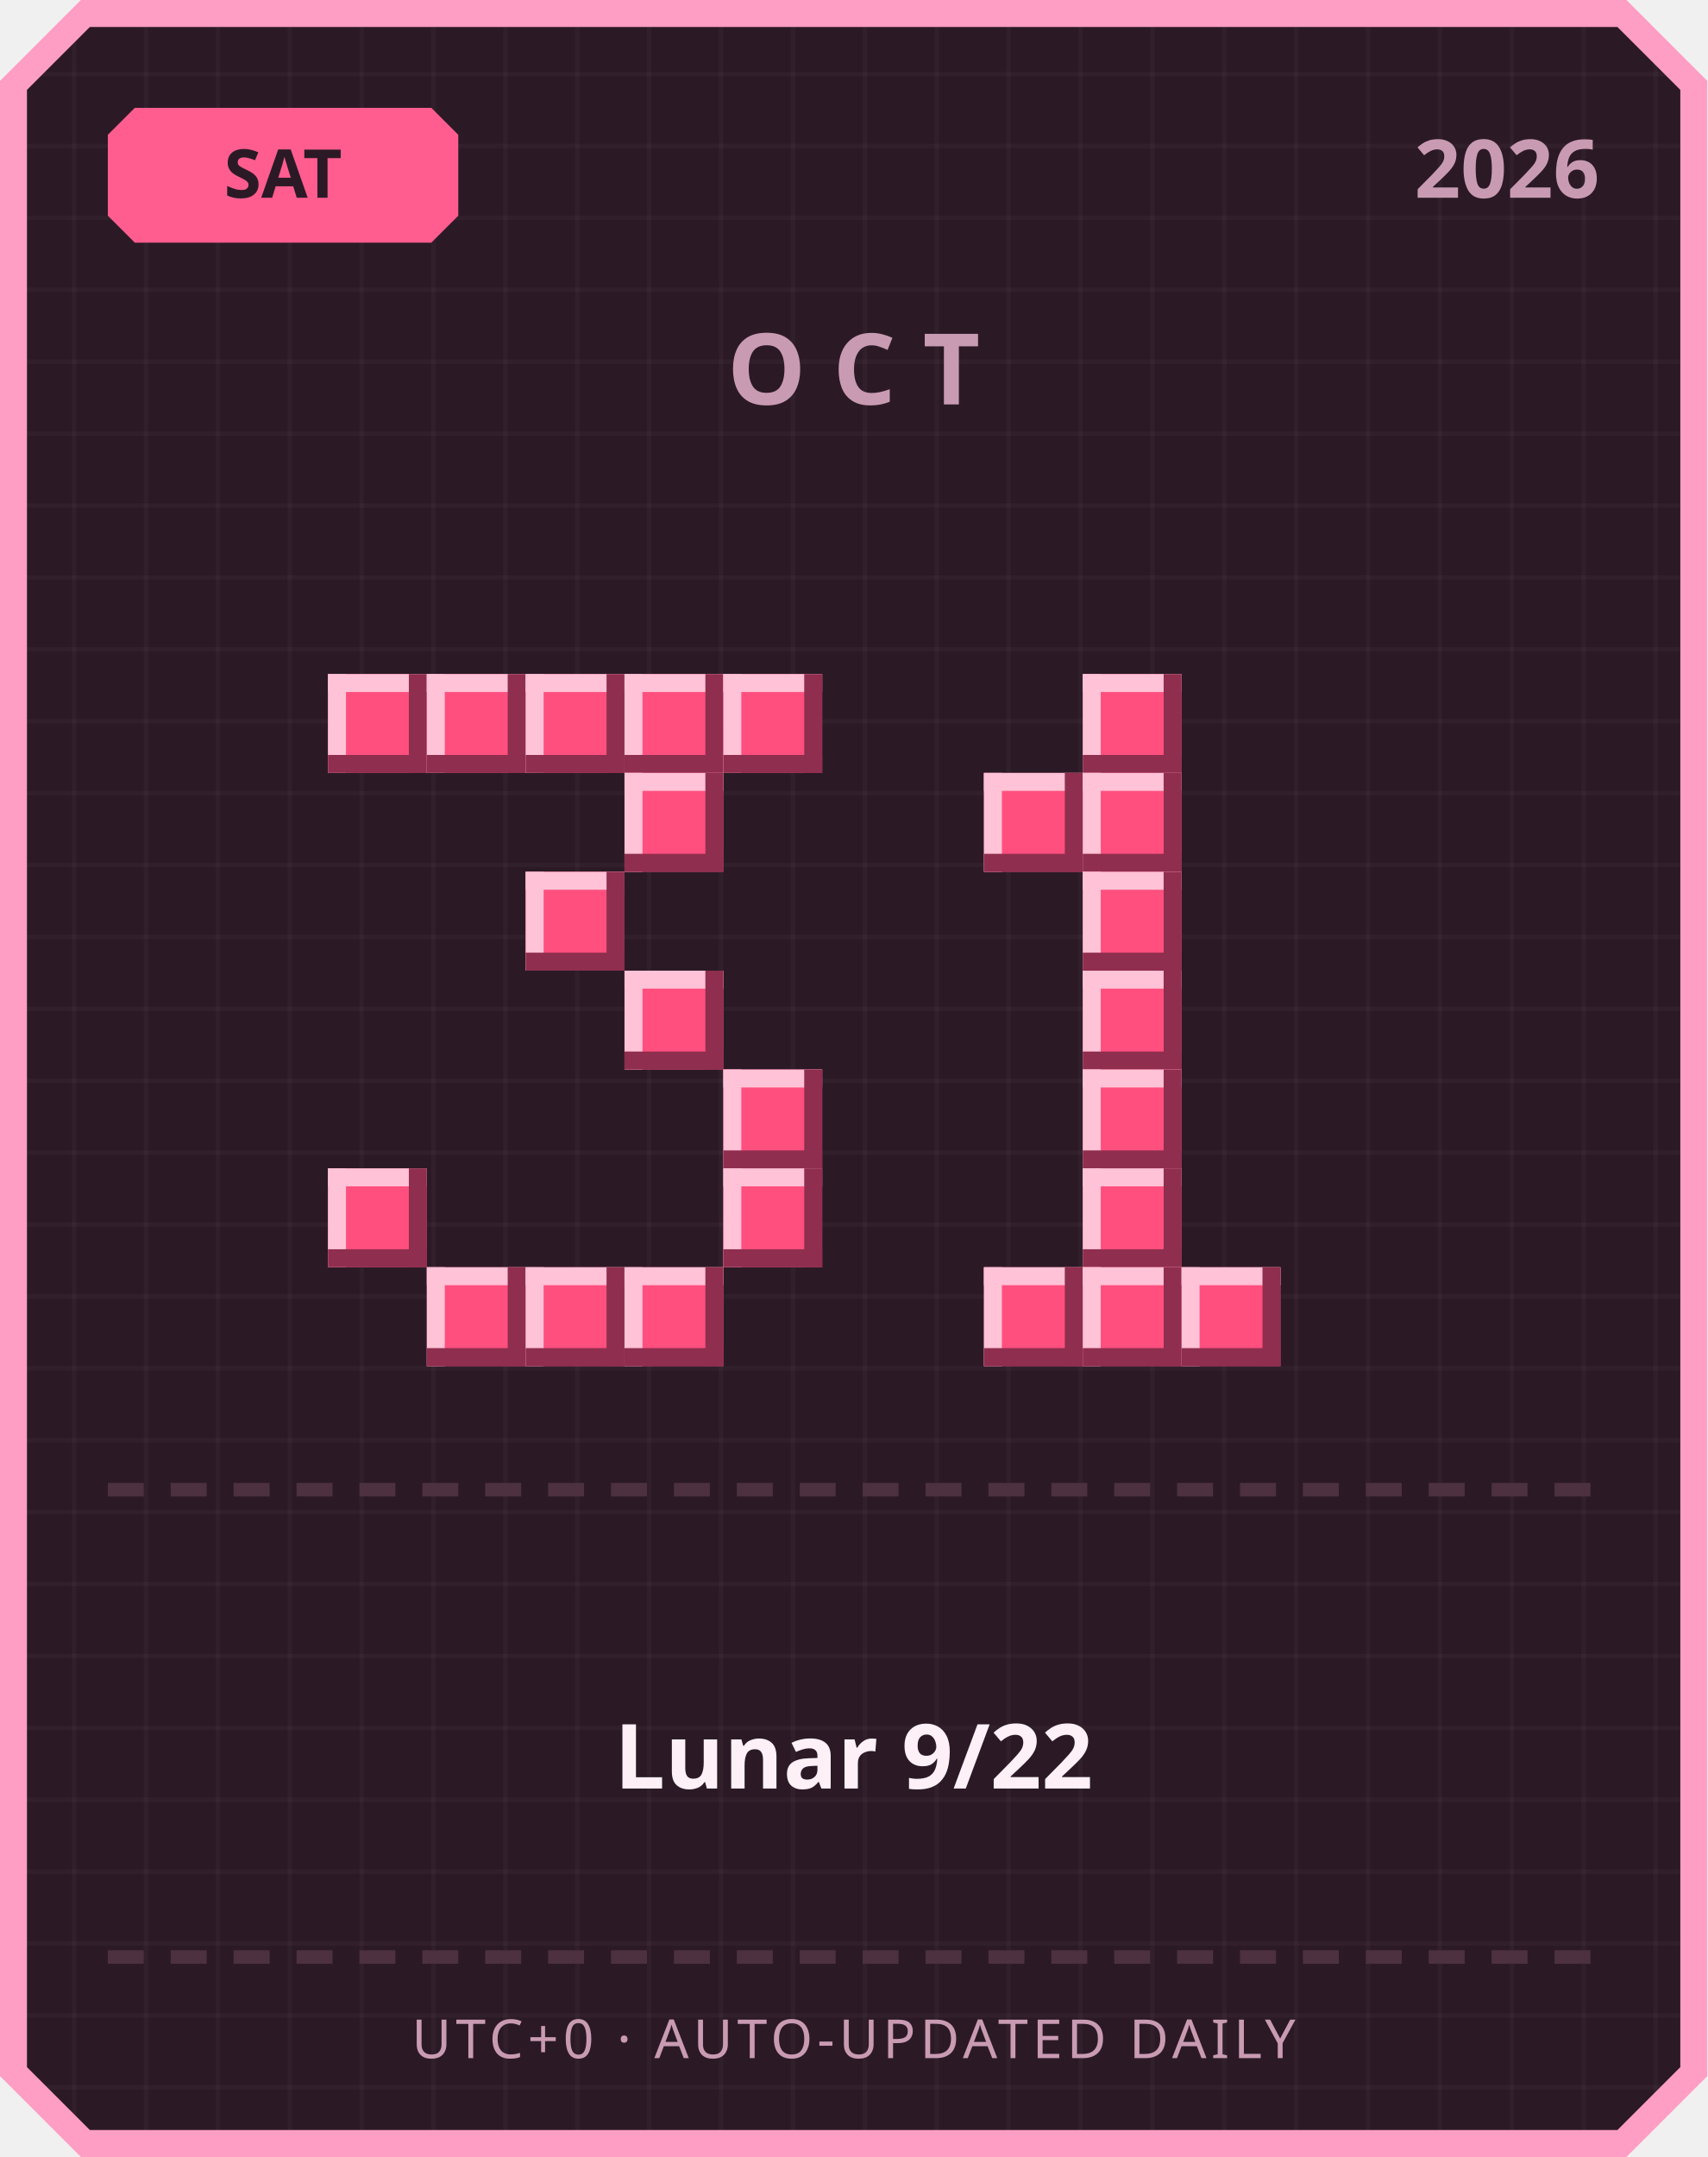
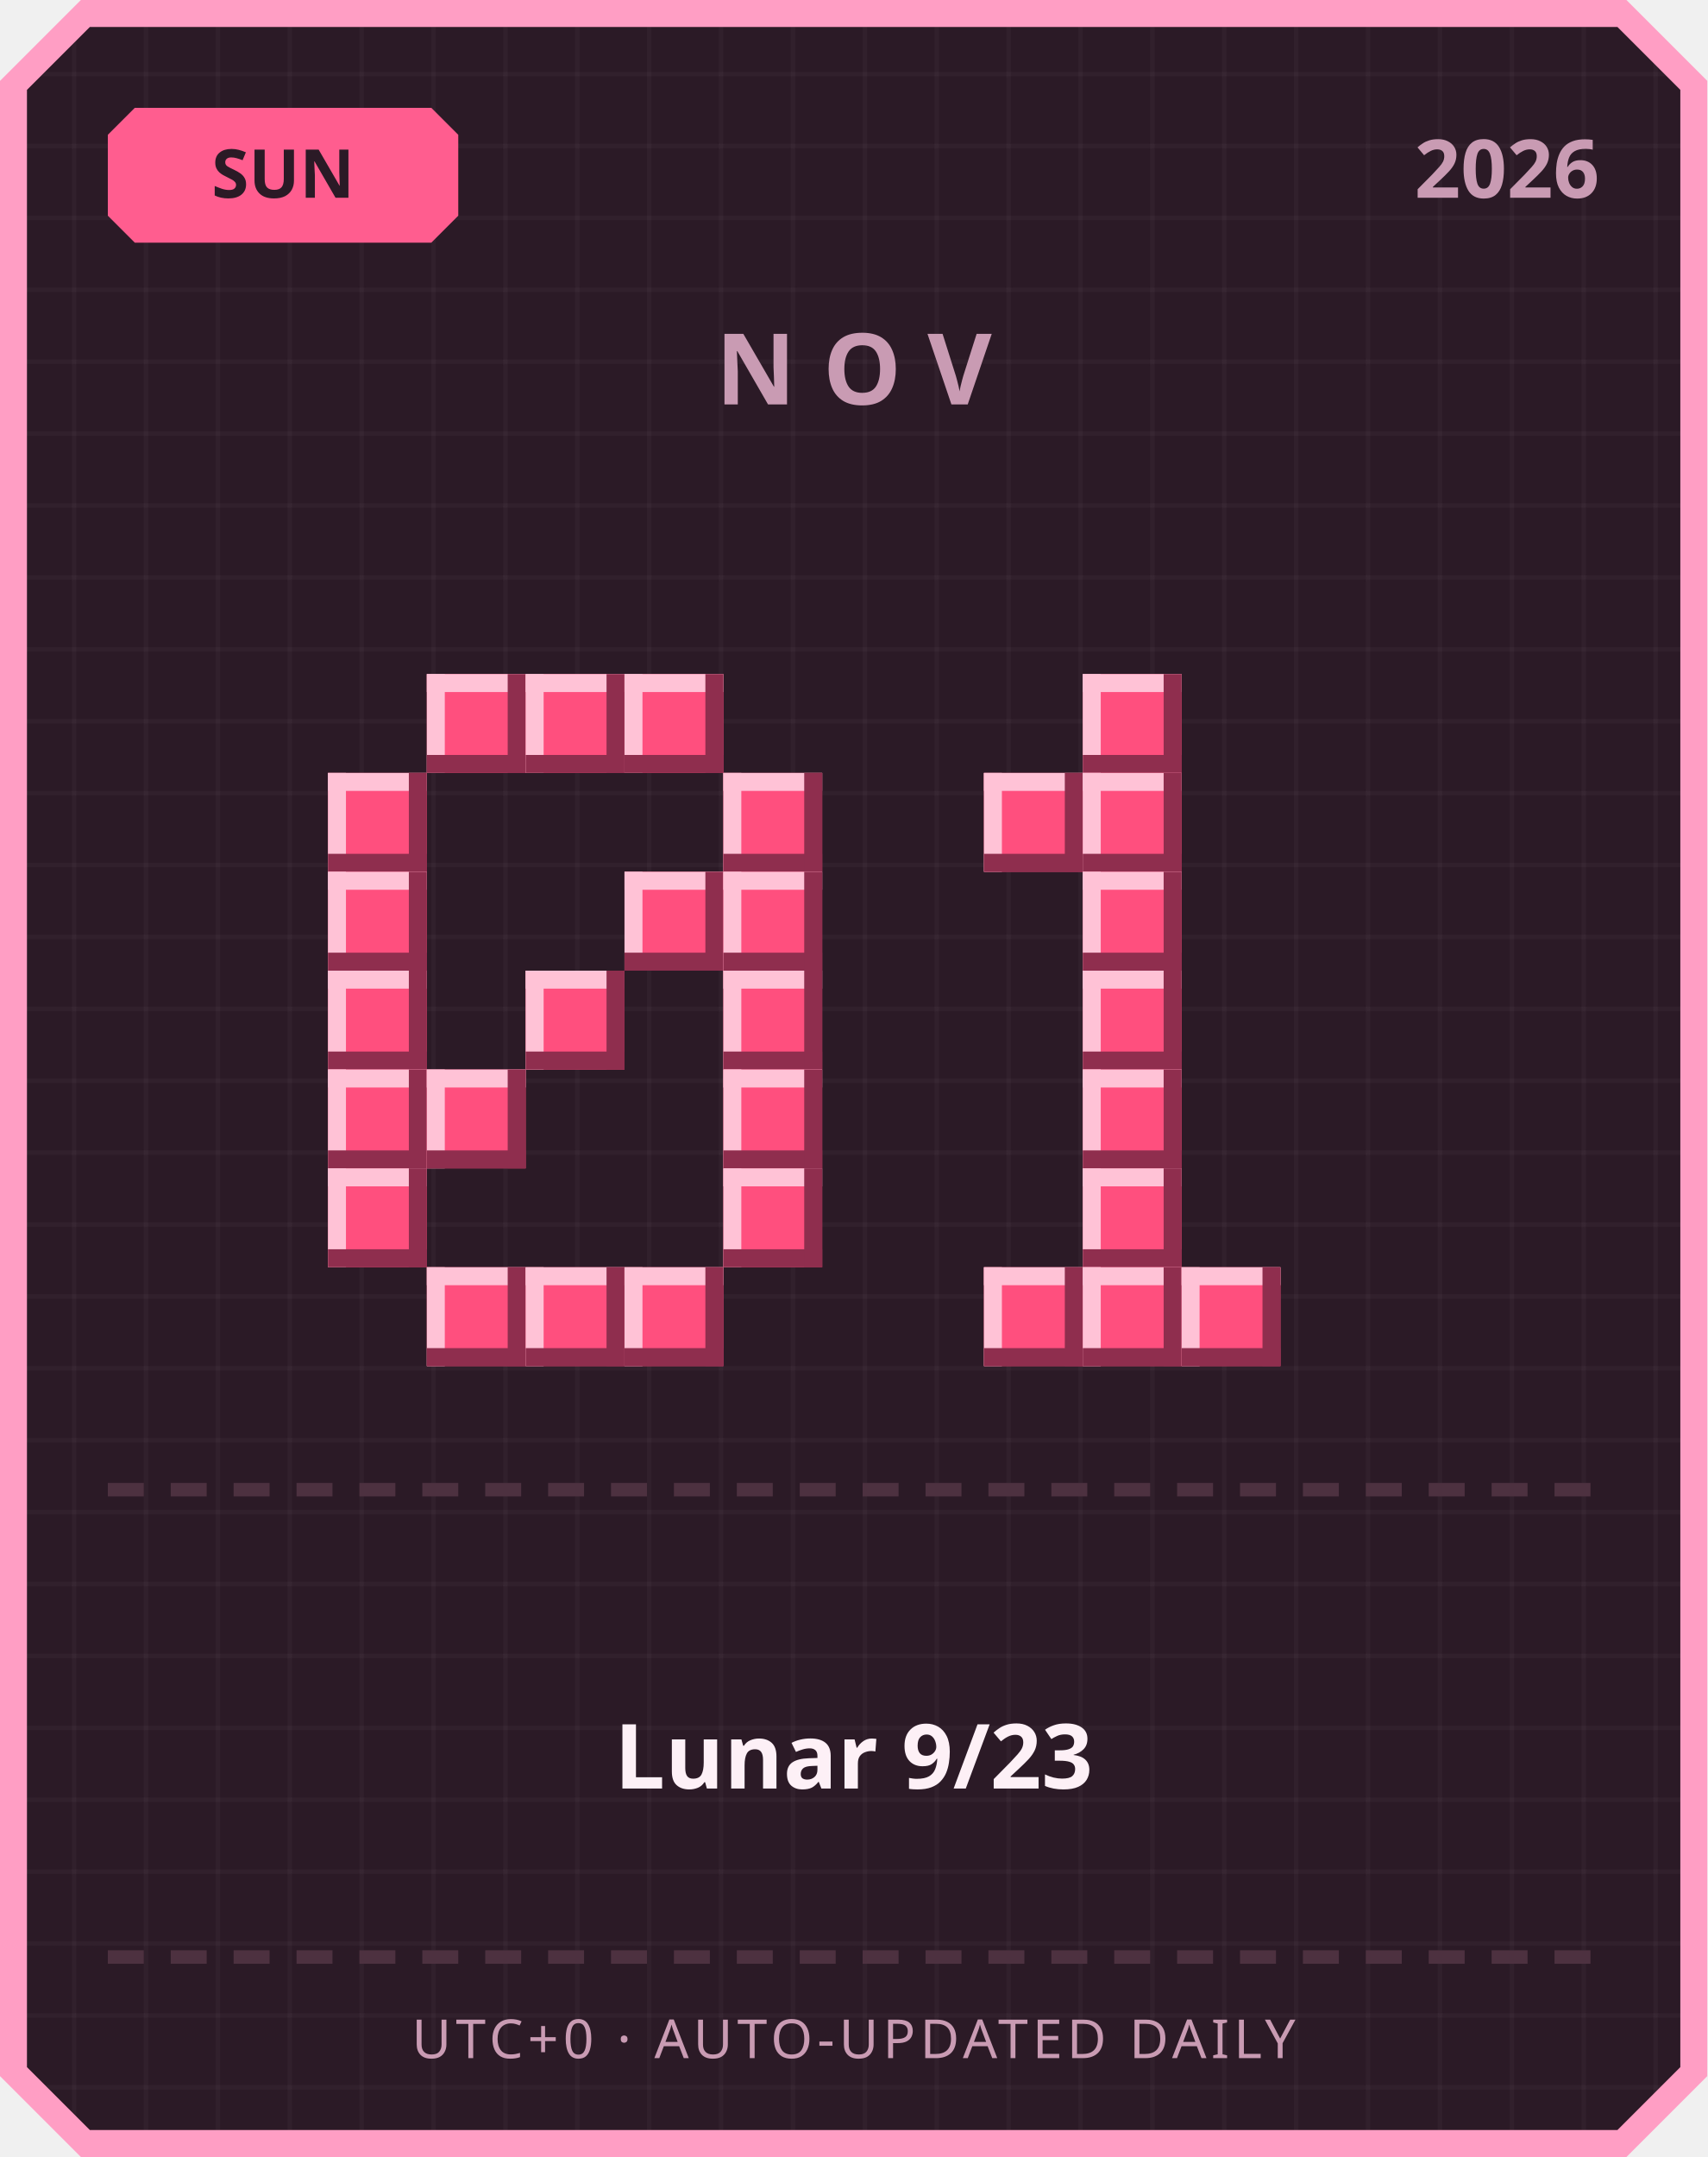
<svg xmlns="http://www.w3.org/2000/svg" width="380" height="480" viewBox="0 0 380 480">
  <defs>
    <pattern id="grid" width="16" height="16" patternUnits="userSpaceOnUse">
      <rect width="16" height="16" fill="#2b1a26" />
      <rect width="1" height="16" fill="#ffffff" opacity="0.03" />
      <rect width="16" height="1" fill="#ffffff" opacity="0.03" />
    </pattern>
  </defs>
  <path d="M 18,0 L 362,0 L 380,18 L 380,462 L 362,480 L 18,480 L 0,462 L 0,18 Z" fill="#ff9ec4" />
  <path d="M 20,6 L 360,6 L 374,20 L 374,460 L 360,474 L 20,474 L 6,460 L 6,20 Z" fill="url(#grid)" />
  <path d="M 30,24 L 96,24 L 102,30 L 102,48 L 96,54 L 30,54 L 24,48 L 24,30 Z" fill="#ff5d8f" />
-   <text x="63" y="44" text-anchor="middle" font-family="'Segoe UI', sans-serif" font-size="15" font-weight="700" fill="#2b1a26">SAT</text>
+   <text x="63" y="44" text-anchor="middle" font-family="'Segoe UI', sans-serif" font-size="15" font-weight="700" fill="#2b1a26">SUN</text>
  <text x="356" y="44" text-anchor="end" font-family="'Segoe UI', sans-serif" font-size="18" font-weight="700" fill="#c99bb3">2026</text>
-   <text x="190" y="90" text-anchor="middle" font-family="'Segoe UI', sans-serif" font-size="22" font-weight="700" letter-spacing="6" fill="#c99bb3">OCT</text>
-   <rect x="73" y="150" width="22" height="22" fill="#ff4f7e" />
-   <rect x="73" y="150" width="22" height="4" fill="#ffc2d6" />
-   <rect x="73" y="150" width="4" height="22" fill="#ffc2d6" />
-   <rect x="73" y="168" width="22" height="4" fill="#8f2e4e" />
-   <rect x="91" y="150" width="4" height="22" fill="#8f2e4e" />
+   <text x="190" y="90" text-anchor="middle" font-family="'Segoe UI', sans-serif" font-size="22" font-weight="700" letter-spacing="6" fill="#c99bb3">NOV</text>
  <rect x="95" y="150" width="22" height="22" fill="#ff4f7e" />
  <rect x="95" y="150" width="22" height="4" fill="#ffc2d6" />
  <rect x="95" y="150" width="4" height="22" fill="#ffc2d6" />
  <rect x="95" y="168" width="22" height="4" fill="#8f2e4e" />
  <rect x="113" y="150" width="4" height="22" fill="#8f2e4e" />
  <rect x="117" y="150" width="22" height="22" fill="#ff4f7e" />
  <rect x="117" y="150" width="22" height="4" fill="#ffc2d6" />
  <rect x="117" y="150" width="4" height="22" fill="#ffc2d6" />
  <rect x="117" y="168" width="22" height="4" fill="#8f2e4e" />
  <rect x="135" y="150" width="4" height="22" fill="#8f2e4e" />
  <rect x="139" y="150" width="22" height="22" fill="#ff4f7e" />
  <rect x="139" y="150" width="22" height="4" fill="#ffc2d6" />
  <rect x="139" y="150" width="4" height="22" fill="#ffc2d6" />
  <rect x="139" y="168" width="22" height="4" fill="#8f2e4e" />
  <rect x="157" y="150" width="4" height="22" fill="#8f2e4e" />
-   <rect x="161" y="150" width="22" height="22" fill="#ff4f7e" />
-   <rect x="161" y="150" width="22" height="4" fill="#ffc2d6" />
-   <rect x="161" y="150" width="4" height="22" fill="#ffc2d6" />
-   <rect x="161" y="168" width="22" height="4" fill="#8f2e4e" />
-   <rect x="179" y="150" width="4" height="22" fill="#8f2e4e" />
-   <rect x="139" y="172" width="22" height="22" fill="#ff4f7e" />
-   <rect x="139" y="172" width="22" height="4" fill="#ffc2d6" />
-   <rect x="139" y="172" width="4" height="22" fill="#ffc2d6" />
-   <rect x="139" y="190" width="22" height="4" fill="#8f2e4e" />
-   <rect x="157" y="172" width="4" height="22" fill="#8f2e4e" />
-   <rect x="117" y="194" width="22" height="22" fill="#ff4f7e" />
-   <rect x="117" y="194" width="22" height="4" fill="#ffc2d6" />
-   <rect x="117" y="194" width="4" height="22" fill="#ffc2d6" />
-   <rect x="117" y="212" width="22" height="4" fill="#8f2e4e" />
-   <rect x="135" y="194" width="4" height="22" fill="#8f2e4e" />
-   <rect x="139" y="216" width="22" height="22" fill="#ff4f7e" />
-   <rect x="139" y="216" width="22" height="4" fill="#ffc2d6" />
-   <rect x="139" y="216" width="4" height="22" fill="#ffc2d6" />
-   <rect x="139" y="234" width="22" height="4" fill="#8f2e4e" />
-   <rect x="157" y="216" width="4" height="22" fill="#8f2e4e" />
+   <rect x="73" y="172" width="22" height="22" fill="#ff4f7e" />
+   <rect x="73" y="172" width="22" height="4" fill="#ffc2d6" />
+   <rect x="73" y="172" width="4" height="22" fill="#ffc2d6" />
+   <rect x="73" y="190" width="22" height="4" fill="#8f2e4e" />
+   <rect x="91" y="172" width="4" height="22" fill="#8f2e4e" />
+   <rect x="161" y="172" width="22" height="22" fill="#ff4f7e" />
+   <rect x="161" y="172" width="22" height="4" fill="#ffc2d6" />
+   <rect x="161" y="172" width="4" height="22" fill="#ffc2d6" />
+   <rect x="161" y="190" width="22" height="4" fill="#8f2e4e" />
+   <rect x="179" y="172" width="4" height="22" fill="#8f2e4e" />
+   <rect x="73" y="194" width="22" height="22" fill="#ff4f7e" />
+   <rect x="73" y="194" width="22" height="4" fill="#ffc2d6" />
+   <rect x="73" y="194" width="4" height="22" fill="#ffc2d6" />
+   <rect x="73" y="212" width="22" height="4" fill="#8f2e4e" />
+   <rect x="91" y="194" width="4" height="22" fill="#8f2e4e" />
+   <rect x="139" y="194" width="22" height="22" fill="#ff4f7e" />
+   <rect x="139" y="194" width="22" height="4" fill="#ffc2d6" />
+   <rect x="139" y="194" width="4" height="22" fill="#ffc2d6" />
+   <rect x="139" y="212" width="22" height="4" fill="#8f2e4e" />
+   <rect x="157" y="194" width="4" height="22" fill="#8f2e4e" />
+   <rect x="161" y="194" width="22" height="22" fill="#ff4f7e" />
+   <rect x="161" y="194" width="22" height="4" fill="#ffc2d6" />
+   <rect x="161" y="194" width="4" height="22" fill="#ffc2d6" />
+   <rect x="161" y="212" width="22" height="4" fill="#8f2e4e" />
+   <rect x="179" y="194" width="4" height="22" fill="#8f2e4e" />
+   <rect x="73" y="216" width="22" height="22" fill="#ff4f7e" />
+   <rect x="73" y="216" width="22" height="4" fill="#ffc2d6" />
+   <rect x="73" y="216" width="4" height="22" fill="#ffc2d6" />
+   <rect x="73" y="234" width="22" height="4" fill="#8f2e4e" />
+   <rect x="91" y="216" width="4" height="22" fill="#8f2e4e" />
+   <rect x="117" y="216" width="22" height="22" fill="#ff4f7e" />
+   <rect x="117" y="216" width="22" height="4" fill="#ffc2d6" />
+   <rect x="117" y="216" width="4" height="22" fill="#ffc2d6" />
+   <rect x="117" y="234" width="22" height="4" fill="#8f2e4e" />
+   <rect x="135" y="216" width="4" height="22" fill="#8f2e4e" />
+   <rect x="161" y="216" width="22" height="22" fill="#ff4f7e" />
+   <rect x="161" y="216" width="22" height="4" fill="#ffc2d6" />
+   <rect x="161" y="216" width="4" height="22" fill="#ffc2d6" />
+   <rect x="161" y="234" width="22" height="4" fill="#8f2e4e" />
+   <rect x="179" y="216" width="4" height="22" fill="#8f2e4e" />
+   <rect x="73" y="238" width="22" height="22" fill="#ff4f7e" />
+   <rect x="73" y="238" width="22" height="4" fill="#ffc2d6" />
+   <rect x="73" y="238" width="4" height="22" fill="#ffc2d6" />
+   <rect x="73" y="256" width="22" height="4" fill="#8f2e4e" />
+   <rect x="91" y="238" width="4" height="22" fill="#8f2e4e" />
+   <rect x="95" y="238" width="22" height="22" fill="#ff4f7e" />
+   <rect x="95" y="238" width="22" height="4" fill="#ffc2d6" />
+   <rect x="95" y="238" width="4" height="22" fill="#ffc2d6" />
+   <rect x="95" y="256" width="22" height="4" fill="#8f2e4e" />
+   <rect x="113" y="238" width="4" height="22" fill="#8f2e4e" />
  <rect x="161" y="238" width="22" height="22" fill="#ff4f7e" />
  <rect x="161" y="238" width="22" height="4" fill="#ffc2d6" />
  <rect x="161" y="238" width="4" height="22" fill="#ffc2d6" />
  <rect x="161" y="256" width="22" height="4" fill="#8f2e4e" />
  <rect x="179" y="238" width="4" height="22" fill="#8f2e4e" />
  <rect x="73" y="260" width="22" height="22" fill="#ff4f7e" />
  <rect x="73" y="260" width="22" height="4" fill="#ffc2d6" />
  <rect x="73" y="260" width="4" height="22" fill="#ffc2d6" />
  <rect x="73" y="278" width="22" height="4" fill="#8f2e4e" />
  <rect x="91" y="260" width="4" height="22" fill="#8f2e4e" />
  <rect x="161" y="260" width="22" height="22" fill="#ff4f7e" />
  <rect x="161" y="260" width="22" height="4" fill="#ffc2d6" />
  <rect x="161" y="260" width="4" height="22" fill="#ffc2d6" />
  <rect x="161" y="278" width="22" height="4" fill="#8f2e4e" />
  <rect x="179" y="260" width="4" height="22" fill="#8f2e4e" />
  <rect x="95" y="282" width="22" height="22" fill="#ff4f7e" />
  <rect x="95" y="282" width="22" height="4" fill="#ffc2d6" />
  <rect x="95" y="282" width="4" height="22" fill="#ffc2d6" />
  <rect x="95" y="300" width="22" height="4" fill="#8f2e4e" />
  <rect x="113" y="282" width="4" height="22" fill="#8f2e4e" />
  <rect x="117" y="282" width="22" height="22" fill="#ff4f7e" />
  <rect x="117" y="282" width="22" height="4" fill="#ffc2d6" />
  <rect x="117" y="282" width="4" height="22" fill="#ffc2d6" />
  <rect x="117" y="300" width="22" height="4" fill="#8f2e4e" />
  <rect x="135" y="282" width="4" height="22" fill="#8f2e4e" />
  <rect x="139" y="282" width="22" height="22" fill="#ff4f7e" />
  <rect x="139" y="282" width="22" height="4" fill="#ffc2d6" />
  <rect x="139" y="282" width="4" height="22" fill="#ffc2d6" />
  <rect x="139" y="300" width="22" height="4" fill="#8f2e4e" />
  <rect x="157" y="282" width="4" height="22" fill="#8f2e4e" />
  <rect x="241" y="150" width="22" height="22" fill="#ff4f7e" />
  <rect x="241" y="150" width="22" height="4" fill="#ffc2d6" />
  <rect x="241" y="150" width="4" height="22" fill="#ffc2d6" />
  <rect x="241" y="168" width="22" height="4" fill="#8f2e4e" />
  <rect x="259" y="150" width="4" height="22" fill="#8f2e4e" />
  <rect x="219" y="172" width="22" height="22" fill="#ff4f7e" />
  <rect x="219" y="172" width="22" height="4" fill="#ffc2d6" />
  <rect x="219" y="172" width="4" height="22" fill="#ffc2d6" />
  <rect x="219" y="190" width="22" height="4" fill="#8f2e4e" />
  <rect x="237" y="172" width="4" height="22" fill="#8f2e4e" />
  <rect x="241" y="172" width="22" height="22" fill="#ff4f7e" />
  <rect x="241" y="172" width="22" height="4" fill="#ffc2d6" />
  <rect x="241" y="172" width="4" height="22" fill="#ffc2d6" />
  <rect x="241" y="190" width="22" height="4" fill="#8f2e4e" />
  <rect x="259" y="172" width="4" height="22" fill="#8f2e4e" />
  <rect x="241" y="194" width="22" height="22" fill="#ff4f7e" />
  <rect x="241" y="194" width="22" height="4" fill="#ffc2d6" />
  <rect x="241" y="194" width="4" height="22" fill="#ffc2d6" />
  <rect x="241" y="212" width="22" height="4" fill="#8f2e4e" />
  <rect x="259" y="194" width="4" height="22" fill="#8f2e4e" />
  <rect x="241" y="216" width="22" height="22" fill="#ff4f7e" />
  <rect x="241" y="216" width="22" height="4" fill="#ffc2d6" />
  <rect x="241" y="216" width="4" height="22" fill="#ffc2d6" />
  <rect x="241" y="234" width="22" height="4" fill="#8f2e4e" />
  <rect x="259" y="216" width="4" height="22" fill="#8f2e4e" />
  <rect x="241" y="238" width="22" height="22" fill="#ff4f7e" />
  <rect x="241" y="238" width="22" height="4" fill="#ffc2d6" />
  <rect x="241" y="238" width="4" height="22" fill="#ffc2d6" />
  <rect x="241" y="256" width="22" height="4" fill="#8f2e4e" />
  <rect x="259" y="238" width="4" height="22" fill="#8f2e4e" />
  <rect x="241" y="260" width="22" height="22" fill="#ff4f7e" />
  <rect x="241" y="260" width="22" height="4" fill="#ffc2d6" />
  <rect x="241" y="260" width="4" height="22" fill="#ffc2d6" />
  <rect x="241" y="278" width="22" height="4" fill="#8f2e4e" />
  <rect x="259" y="260" width="4" height="22" fill="#8f2e4e" />
  <rect x="219" y="282" width="22" height="22" fill="#ff4f7e" />
  <rect x="219" y="282" width="22" height="4" fill="#ffc2d6" />
  <rect x="219" y="282" width="4" height="22" fill="#ffc2d6" />
  <rect x="219" y="300" width="22" height="4" fill="#8f2e4e" />
  <rect x="237" y="282" width="4" height="22" fill="#8f2e4e" />
  <rect x="241" y="282" width="22" height="22" fill="#ff4f7e" />
  <rect x="241" y="282" width="22" height="4" fill="#ffc2d6" />
  <rect x="241" y="282" width="4" height="22" fill="#ffc2d6" />
  <rect x="241" y="300" width="22" height="4" fill="#8f2e4e" />
  <rect x="259" y="282" width="4" height="22" fill="#8f2e4e" />
  <rect x="263" y="282" width="22" height="22" fill="#ff4f7e" />
  <rect x="263" y="282" width="22" height="4" fill="#ffc2d6" />
  <rect x="263" y="282" width="4" height="22" fill="#ffc2d6" />
  <rect x="263" y="300" width="22" height="4" fill="#8f2e4e" />
  <rect x="281" y="282" width="4" height="22" fill="#8f2e4e" />
  <rect x="24" y="330" width="8" height="3" fill="#4d3140" />
  <rect x="38" y="330" width="8" height="3" fill="#4d3140" />
  <rect x="52" y="330" width="8" height="3" fill="#4d3140" />
  <rect x="66" y="330" width="8" height="3" fill="#4d3140" />
  <rect x="80" y="330" width="8" height="3" fill="#4d3140" />
  <rect x="94" y="330" width="8" height="3" fill="#4d3140" />
  <rect x="108" y="330" width="8" height="3" fill="#4d3140" />
  <rect x="122" y="330" width="8" height="3" fill="#4d3140" />
  <rect x="136" y="330" width="8" height="3" fill="#4d3140" />
  <rect x="150" y="330" width="8" height="3" fill="#4d3140" />
  <rect x="164" y="330" width="8" height="3" fill="#4d3140" />
  <rect x="178" y="330" width="8" height="3" fill="#4d3140" />
  <rect x="192" y="330" width="8" height="3" fill="#4d3140" />
  <rect x="206" y="330" width="8" height="3" fill="#4d3140" />
  <rect x="220" y="330" width="8" height="3" fill="#4d3140" />
  <rect x="234" y="330" width="8" height="3" fill="#4d3140" />
  <rect x="248" y="330" width="8" height="3" fill="#4d3140" />
  <rect x="262" y="330" width="8" height="3" fill="#4d3140" />
  <rect x="276" y="330" width="8" height="3" fill="#4d3140" />
  <rect x="290" y="330" width="8" height="3" fill="#4d3140" />
  <rect x="304" y="330" width="8" height="3" fill="#4d3140" />
  <rect x="318" y="330" width="8" height="3" fill="#4d3140" />
  <rect x="332" y="330" width="8" height="3" fill="#4d3140" />
  <rect x="346" y="330" width="8" height="3" fill="#4d3140" />
-   <text x="190" y="398" text-anchor="middle" font-family="'Segoe UI', 'Microsoft JhengHei', sans-serif" font-size="20" font-weight="700" fill="#fdf0f6">Lunar 9/22</text>
+   <text x="190" y="398" text-anchor="middle" font-family="'Segoe UI', 'Microsoft JhengHei', sans-serif" font-size="20" font-weight="700" fill="#fdf0f6">Lunar 9/23</text>
  <rect x="24" y="434" width="8" height="3" fill="#4d3140" />
  <rect x="38" y="434" width="8" height="3" fill="#4d3140" />
  <rect x="52" y="434" width="8" height="3" fill="#4d3140" />
  <rect x="66" y="434" width="8" height="3" fill="#4d3140" />
  <rect x="80" y="434" width="8" height="3" fill="#4d3140" />
  <rect x="94" y="434" width="8" height="3" fill="#4d3140" />
  <rect x="108" y="434" width="8" height="3" fill="#4d3140" />
  <rect x="122" y="434" width="8" height="3" fill="#4d3140" />
  <rect x="136" y="434" width="8" height="3" fill="#4d3140" />
  <rect x="150" y="434" width="8" height="3" fill="#4d3140" />
  <rect x="164" y="434" width="8" height="3" fill="#4d3140" />
  <rect x="178" y="434" width="8" height="3" fill="#4d3140" />
  <rect x="192" y="434" width="8" height="3" fill="#4d3140" />
  <rect x="206" y="434" width="8" height="3" fill="#4d3140" />
  <rect x="220" y="434" width="8" height="3" fill="#4d3140" />
  <rect x="234" y="434" width="8" height="3" fill="#4d3140" />
  <rect x="248" y="434" width="8" height="3" fill="#4d3140" />
  <rect x="262" y="434" width="8" height="3" fill="#4d3140" />
  <rect x="276" y="434" width="8" height="3" fill="#4d3140" />
  <rect x="290" y="434" width="8" height="3" fill="#4d3140" />
  <rect x="304" y="434" width="8" height="3" fill="#4d3140" />
  <rect x="318" y="434" width="8" height="3" fill="#4d3140" />
  <rect x="332" y="434" width="8" height="3" fill="#4d3140" />
  <rect x="346" y="434" width="8" height="3" fill="#4d3140" />
  <text x="190" y="458" text-anchor="middle" font-family="'Segoe UI', sans-serif" font-size="12" letter-spacing="1" fill="#c99bb3">UTC+0 · AUTO-UPDATED DAILY</text>
</svg>
